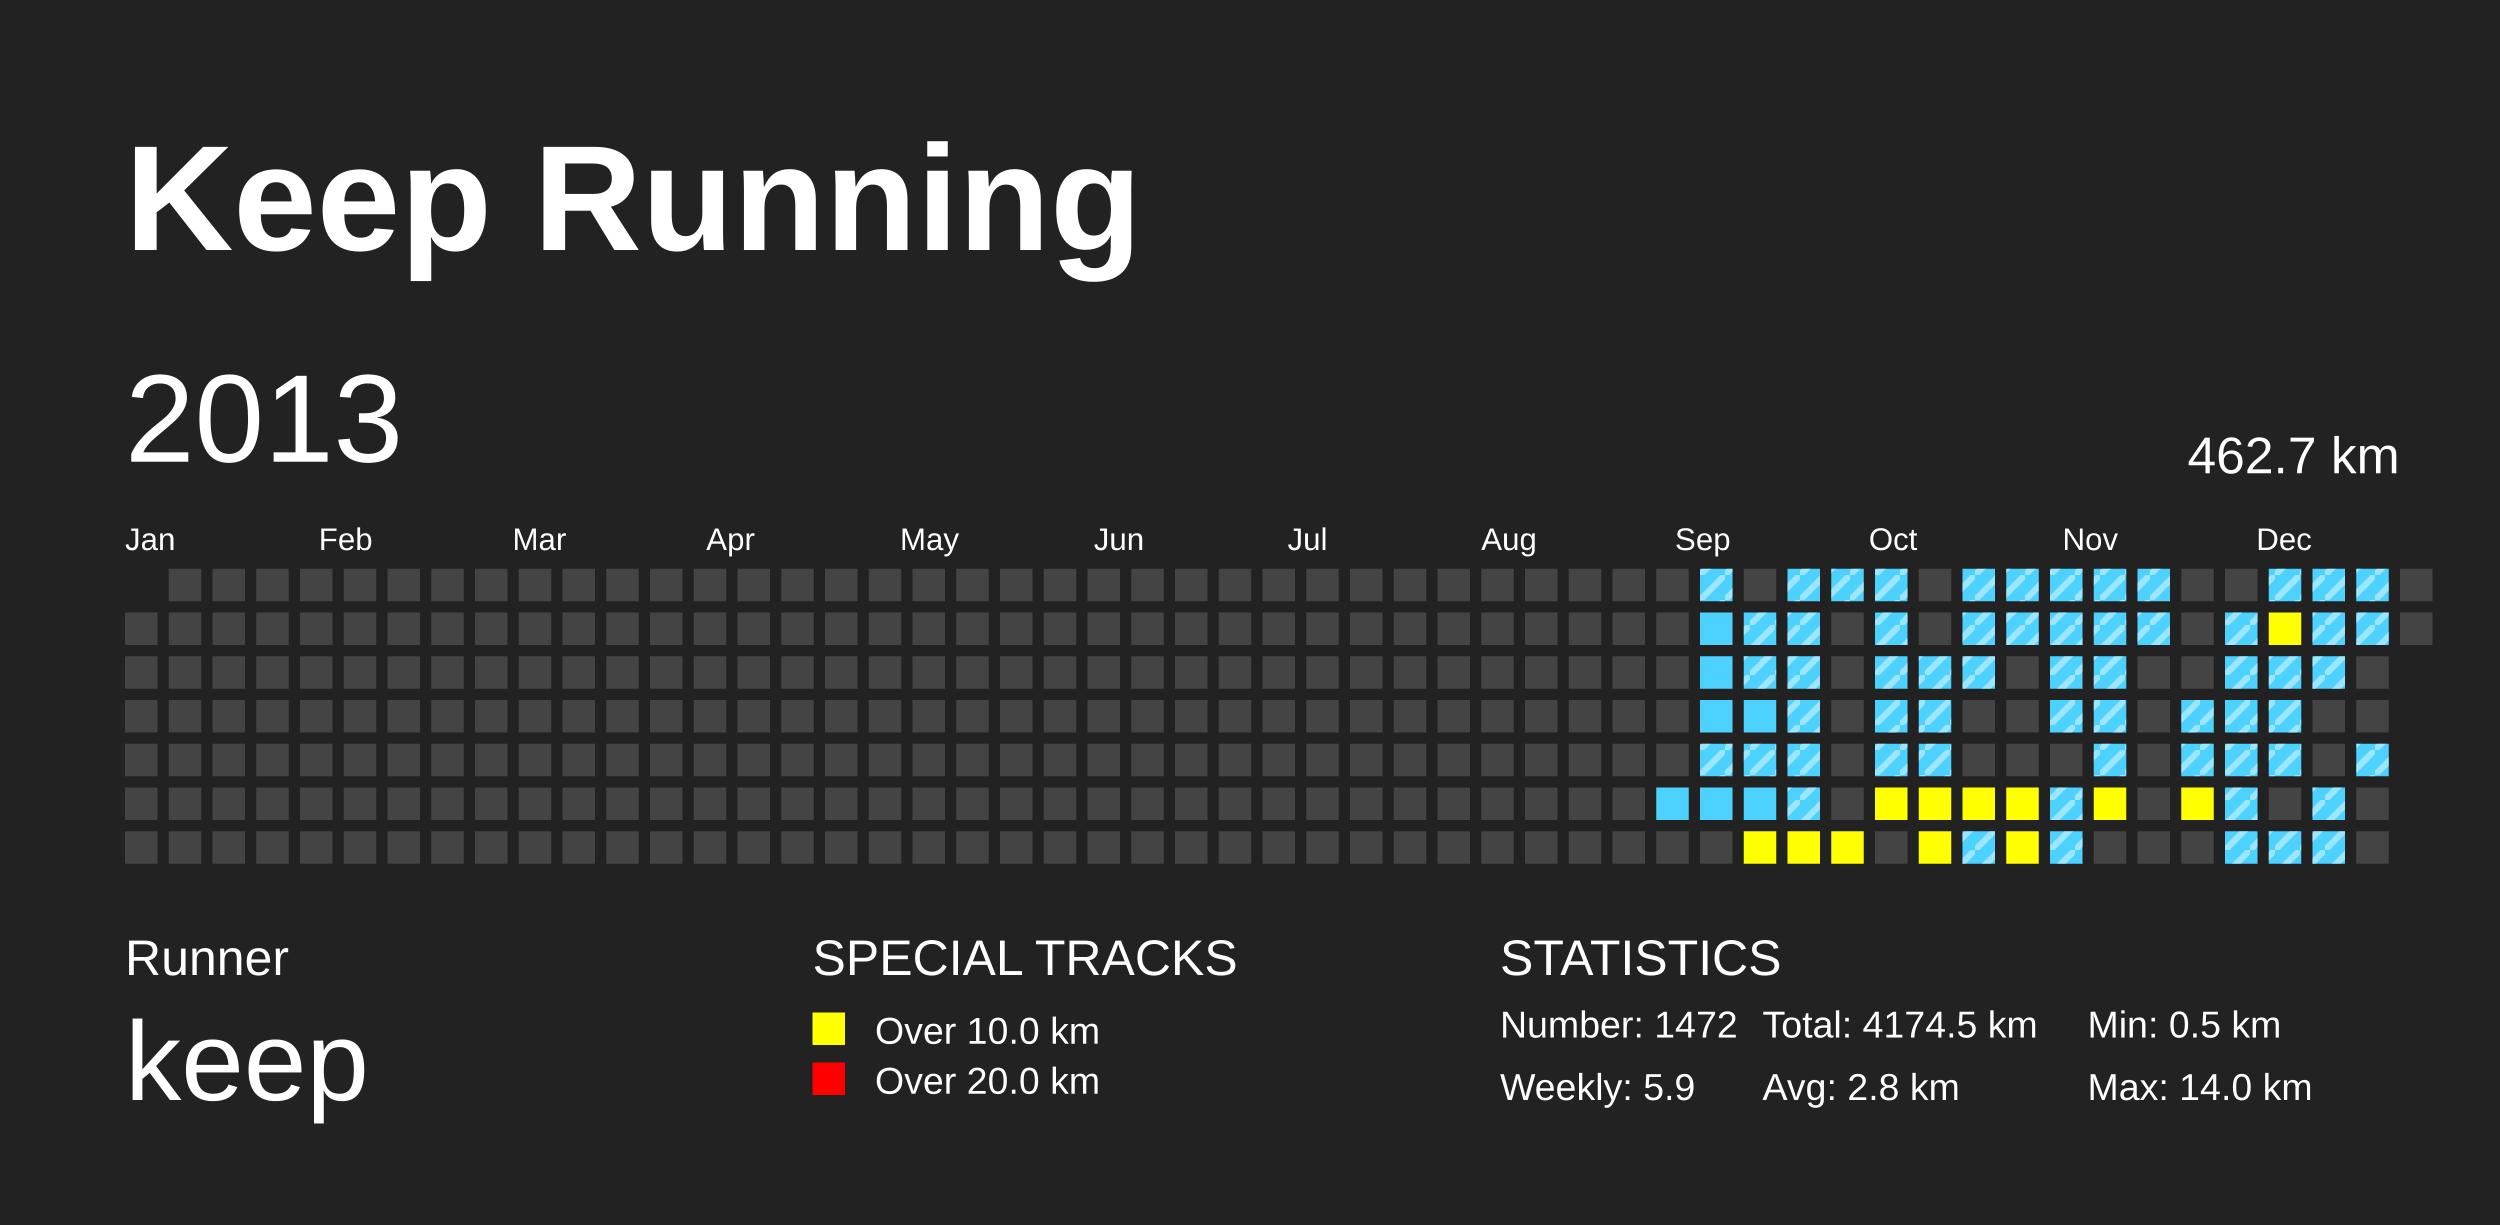
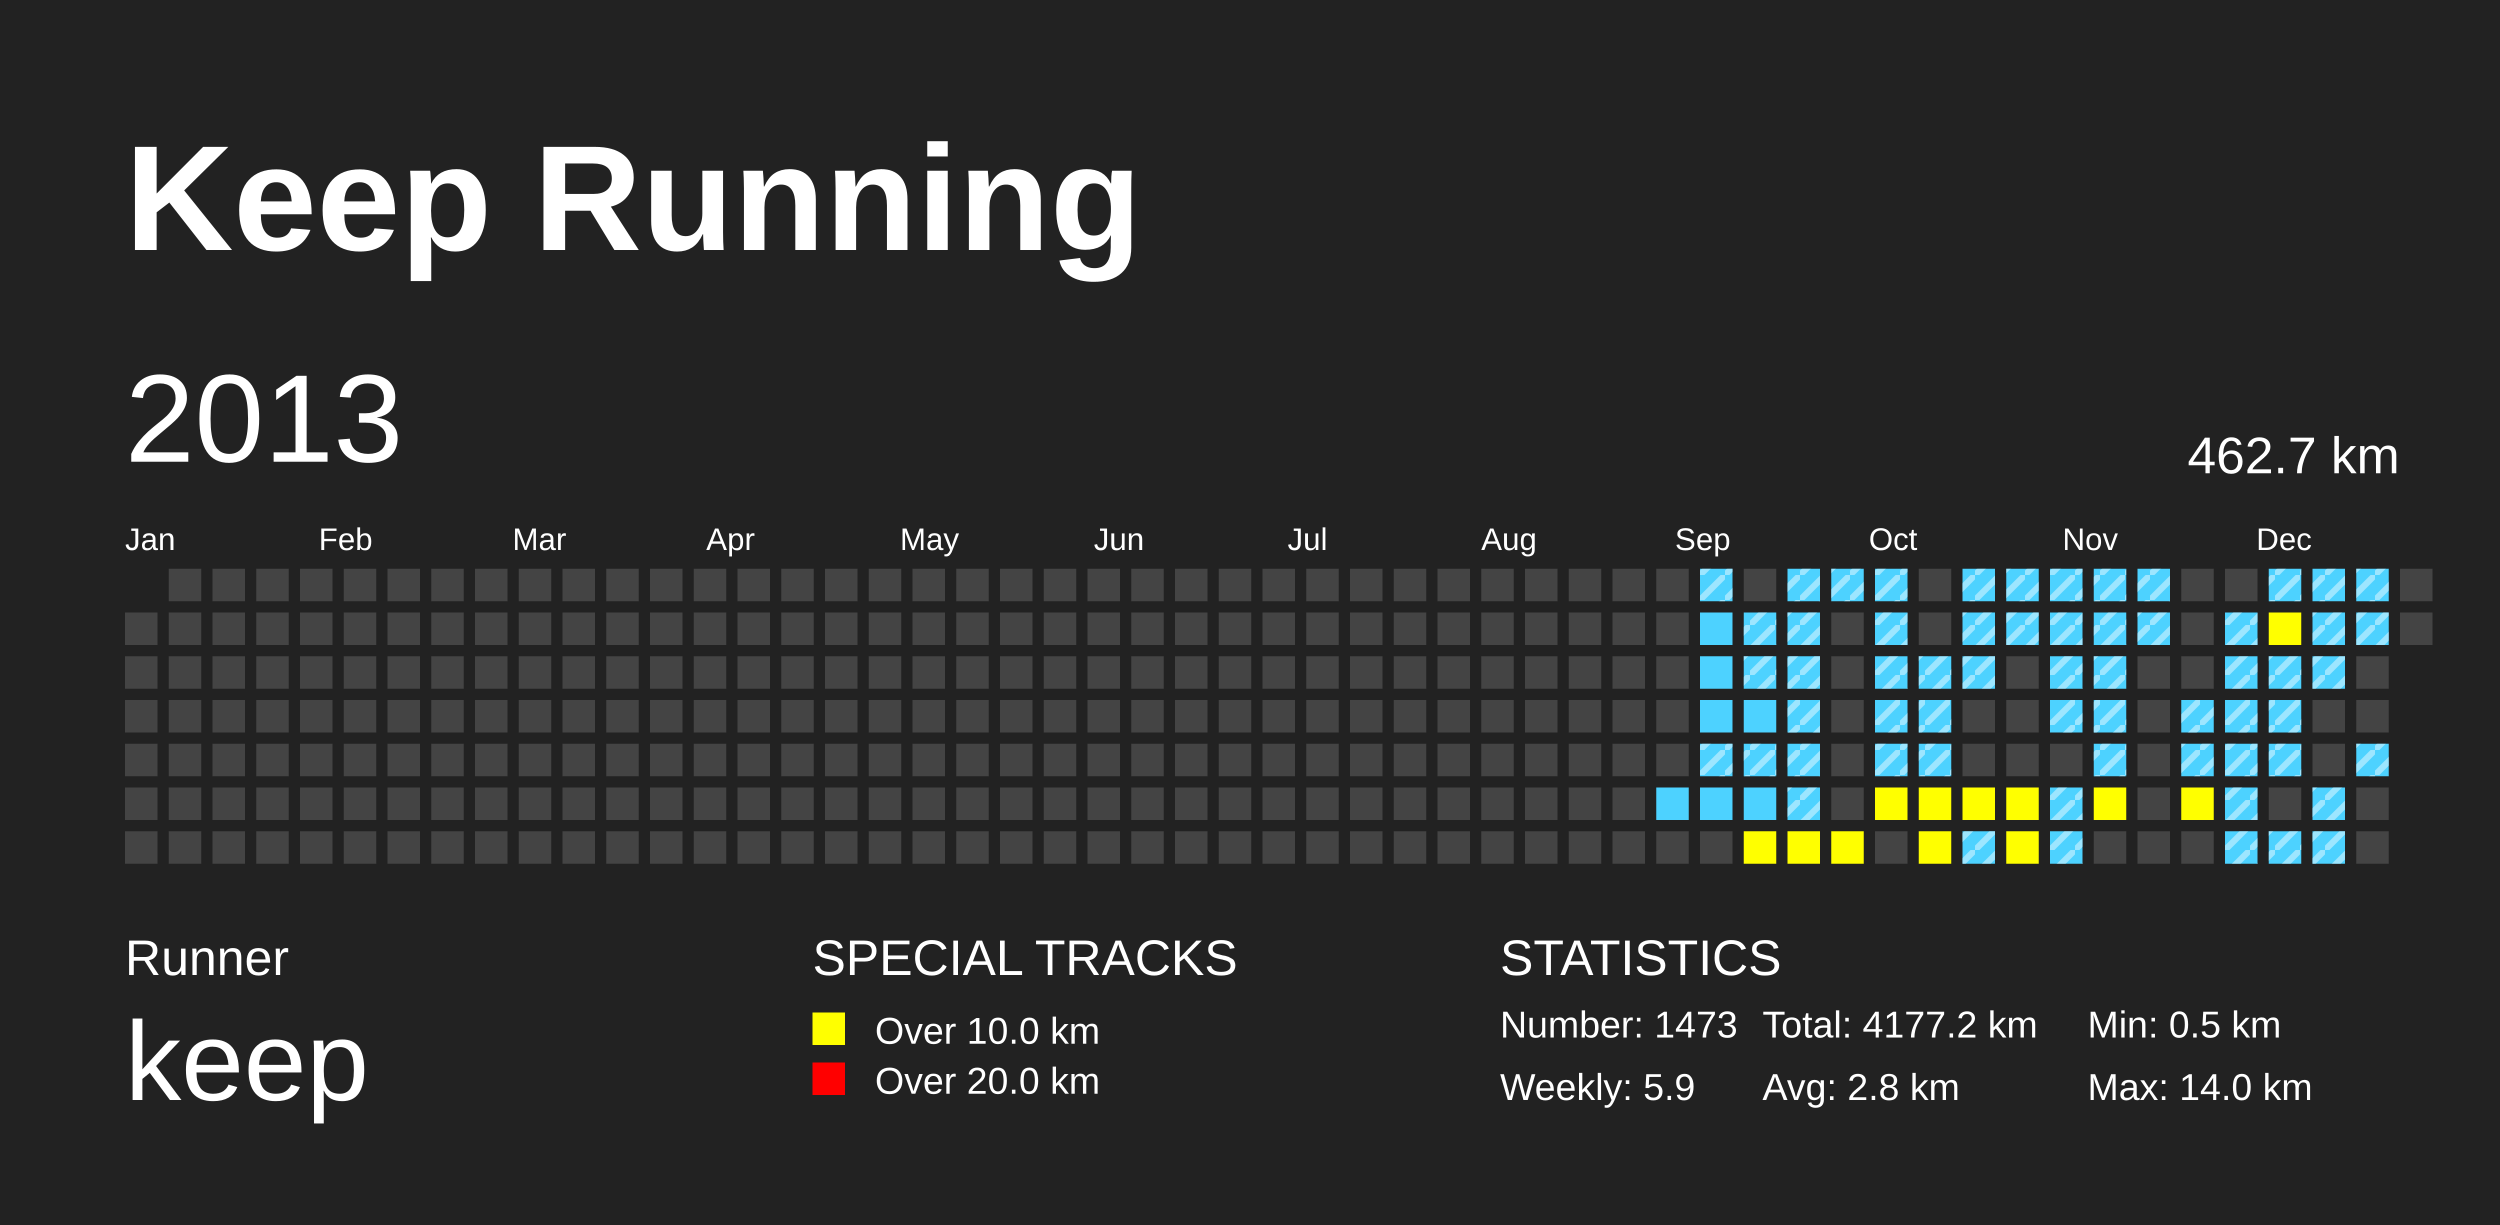
<svg xmlns="http://www.w3.org/2000/svg" baseProfile="full" height="98mm" version="1.1" viewBox="0,0,200,98" width="200mm">
  <defs>
    <pattern height="2" id="indoor-stripe" patternUnits="userSpaceOnUse" width="2">
      <line stroke="white" stroke-opacity="0.45" stroke-width="0.5" x1="0" x2="2" y1="2" y2="0" />
    </pattern>
  </defs>
  <rect fill="#222222" height="98" width="200" x="0" y="0" />
  <text fill="#FFFFFF" style="font-size:12px; font-family:Arial; font-weight:bold;" x="10" y="20">Keep Running</text>
  <text fill="#FFFFFF" style="font-size:4px; font-family:Arial" x="10" y="78">Runner</text>
  <text fill="#FFFFFF" style="font-size:9px; font-family:Arial" x="10" y="88">keep</text>
  <text fill="#FFFFFF" style="font-size:4px; font-family:Arial" x="65" y="78">SPECIAL TRACKS</text>
  <rect fill="yellow" height="2.6" width="2.6" x="65" y="81" />
  <text fill="#FFFFFF" style="font-size:3px; font-family:Arial" x="70" y="83.5">Over 10.0 km</text>
  <rect fill="red" height="2.6" width="2.6" x="65" y="85" />
  <text fill="#FFFFFF" style="font-size:3px; font-family:Arial" x="70" y="87.5">Over 20.0 km</text>
  <text fill="#FFFFFF" style="font-size:4px; font-family:Arial" x="120" y="78">STATISTICS</text>
-   <text fill="#FFFFFF" style="font-size:3px; font-family:Arial" x="120" y="83">Number: 1472</text>
+   <text fill="#FFFFFF" style="font-size:3px; font-family:Arial" x="120" y="83">Number: 1473</text>
  <text fill="#FFFFFF" style="font-size:3px; font-family:Arial" x="120" y="88">Weekly: 5.9</text>
-   <text fill="#FFFFFF" style="font-size:3px; font-family:Arial" x="141" y="83">Total: 4174.5 km</text>
+   <text fill="#FFFFFF" style="font-size:3px; font-family:Arial" x="141" y="83">Total: 4177.2 km</text>
  <text fill="#FFFFFF" style="font-size:3px; font-family:Arial" x="141" y="88">Avg: 2.8 km</text>
  <text fill="#FFFFFF" style="font-size:3px; font-family:Arial" x="167" y="83">Min: 0.5 km</text>
  <text fill="#FFFFFF" style="font-size:3px; font-family:Arial" x="167" y="88">Max: 14.0 km</text>
  <text dominant-baseline="hanging" fill="#FFFFFF" style="font-size:10.0px; font-family:Arial;" x="10" y="30">2013</text>
  <text dominant-baseline="hanging" fill="#FFFFFF" style="font-size:4.125px; font-family:Arial;" x="175" y="35">462.7 km</text>
  <text fill="#FFFFFF" style="font-size:2.5px; font-family:Arial" x="10.0" y="44">Jan</text>
  <text fill="#FFFFFF" style="font-size:2.5px; font-family:Arial" x="25.5" y="44">Feb</text>
  <text fill="#FFFFFF" style="font-size:2.5px; font-family:Arial" x="41.0" y="44">Mar</text>
  <text fill="#FFFFFF" style="font-size:2.5px; font-family:Arial" x="56.5" y="44">Apr</text>
  <text fill="#FFFFFF" style="font-size:2.5px; font-family:Arial" x="72.0" y="44">May</text>
  <text fill="#FFFFFF" style="font-size:2.5px; font-family:Arial" x="87.5" y="44">Jun</text>
  <text fill="#FFFFFF" style="font-size:2.5px; font-family:Arial" x="103.0" y="44">Jul</text>
  <text fill="#FFFFFF" style="font-size:2.5px; font-family:Arial" x="118.5" y="44">Aug</text>
  <text fill="#FFFFFF" style="font-size:2.5px; font-family:Arial" x="134.0" y="44">Sep</text>
  <text fill="#FFFFFF" style="font-size:2.5px; font-family:Arial" x="149.5" y="44">Oct</text>
  <text fill="#FFFFFF" style="font-size:2.5px; font-family:Arial" x="165.0" y="44">Nov</text>
  <text fill="#FFFFFF" style="font-size:2.5px; font-family:Arial" x="180.5" y="44">Dec</text>
  <rect fill="#444444" height="2.6" width="2.6" x="10.0" y="49.0" />
  <rect fill="#444444" height="2.6" width="2.6" x="10.0" y="52.5" />
  <rect fill="#444444" height="2.6" width="2.6" x="10.0" y="56.0" />
  <rect fill="#444444" height="2.6" width="2.6" x="10.0" y="59.5" />
  <rect fill="#444444" height="2.6" width="2.6" x="10.0" y="63.0" />
  <rect fill="#444444" height="2.6" width="2.6" x="10.0" y="66.5" />
  <rect fill="#444444" height="2.6" width="2.6" x="13.5" y="45.5" />
  <rect fill="#444444" height="2.6" width="2.6" x="13.5" y="49.0" />
  <rect fill="#444444" height="2.6" width="2.6" x="13.5" y="52.5" />
  <rect fill="#444444" height="2.6" width="2.6" x="13.5" y="56.0" />
  <rect fill="#444444" height="2.6" width="2.6" x="13.5" y="59.5" />
  <rect fill="#444444" height="2.6" width="2.6" x="13.5" y="63.0" />
  <rect fill="#444444" height="2.6" width="2.6" x="13.5" y="66.5" />
  <rect fill="#444444" height="2.6" width="2.6" x="17.0" y="45.5" />
  <rect fill="#444444" height="2.6" width="2.6" x="17.0" y="49.0" />
  <rect fill="#444444" height="2.6" width="2.6" x="17.0" y="52.5" />
  <rect fill="#444444" height="2.6" width="2.6" x="17.0" y="56.0" />
  <rect fill="#444444" height="2.6" width="2.6" x="17.0" y="59.5" />
  <rect fill="#444444" height="2.6" width="2.6" x="17.0" y="63.0" />
  <rect fill="#444444" height="2.6" width="2.6" x="17.0" y="66.5" />
  <rect fill="#444444" height="2.6" width="2.6" x="20.5" y="45.5" />
  <rect fill="#444444" height="2.6" width="2.6" x="20.5" y="49.0" />
  <rect fill="#444444" height="2.6" width="2.6" x="20.5" y="52.5" />
  <rect fill="#444444" height="2.6" width="2.6" x="20.5" y="56.0" />
  <rect fill="#444444" height="2.6" width="2.6" x="20.5" y="59.5" />
  <rect fill="#444444" height="2.6" width="2.6" x="20.5" y="63.0" />
  <rect fill="#444444" height="2.6" width="2.6" x="20.5" y="66.5" />
  <rect fill="#444444" height="2.6" width="2.6" x="24.0" y="45.5" />
  <rect fill="#444444" height="2.6" width="2.6" x="24.0" y="49.0" />
  <rect fill="#444444" height="2.6" width="2.6" x="24.0" y="52.5" />
  <rect fill="#444444" height="2.6" width="2.6" x="24.0" y="56.0" />
  <rect fill="#444444" height="2.6" width="2.6" x="24.0" y="59.5" />
  <rect fill="#444444" height="2.6" width="2.6" x="24.0" y="63.0" />
  <rect fill="#444444" height="2.6" width="2.6" x="24.0" y="66.5" />
  <rect fill="#444444" height="2.6" width="2.6" x="27.5" y="45.5" />
  <rect fill="#444444" height="2.6" width="2.6" x="27.5" y="49.0" />
  <rect fill="#444444" height="2.6" width="2.6" x="27.5" y="52.5" />
  <rect fill="#444444" height="2.6" width="2.6" x="27.5" y="56.0" />
  <rect fill="#444444" height="2.6" width="2.6" x="27.5" y="59.5" />
  <rect fill="#444444" height="2.6" width="2.6" x="27.5" y="63.0" />
  <rect fill="#444444" height="2.6" width="2.6" x="27.5" y="66.5" />
  <rect fill="#444444" height="2.6" width="2.6" x="31.0" y="45.5" />
  <rect fill="#444444" height="2.6" width="2.6" x="31.0" y="49.0" />
  <rect fill="#444444" height="2.6" width="2.6" x="31.0" y="52.5" />
  <rect fill="#444444" height="2.6" width="2.6" x="31.0" y="56.0" />
  <rect fill="#444444" height="2.6" width="2.6" x="31.0" y="59.5" />
  <rect fill="#444444" height="2.6" width="2.6" x="31.0" y="63.0" />
  <rect fill="#444444" height="2.6" width="2.6" x="31.0" y="66.5" />
  <rect fill="#444444" height="2.6" width="2.6" x="34.5" y="45.5" />
  <rect fill="#444444" height="2.6" width="2.6" x="34.5" y="49.0" />
  <rect fill="#444444" height="2.6" width="2.6" x="34.5" y="52.5" />
  <rect fill="#444444" height="2.6" width="2.6" x="34.5" y="56.0" />
  <rect fill="#444444" height="2.6" width="2.6" x="34.5" y="59.5" />
  <rect fill="#444444" height="2.6" width="2.6" x="34.5" y="63.0" />
  <rect fill="#444444" height="2.6" width="2.6" x="34.5" y="66.5" />
  <rect fill="#444444" height="2.6" width="2.6" x="38.0" y="45.5" />
  <rect fill="#444444" height="2.6" width="2.6" x="38.0" y="49.0" />
  <rect fill="#444444" height="2.6" width="2.6" x="38.0" y="52.5" />
  <rect fill="#444444" height="2.6" width="2.6" x="38.0" y="56.0" />
  <rect fill="#444444" height="2.6" width="2.6" x="38.0" y="59.5" />
  <rect fill="#444444" height="2.6" width="2.6" x="38.0" y="63.0" />
  <rect fill="#444444" height="2.6" width="2.6" x="38.0" y="66.5" />
  <rect fill="#444444" height="2.6" width="2.6" x="41.5" y="45.5" />
  <rect fill="#444444" height="2.6" width="2.6" x="41.5" y="49.0" />
  <rect fill="#444444" height="2.6" width="2.6" x="41.5" y="52.5" />
  <rect fill="#444444" height="2.6" width="2.6" x="41.5" y="56.0" />
  <rect fill="#444444" height="2.6" width="2.6" x="41.5" y="59.5" />
  <rect fill="#444444" height="2.6" width="2.6" x="41.5" y="63.0" />
  <rect fill="#444444" height="2.6" width="2.6" x="41.5" y="66.5" />
  <rect fill="#444444" height="2.6" width="2.6" x="45.0" y="45.5" />
  <rect fill="#444444" height="2.6" width="2.6" x="45.0" y="49.0" />
  <rect fill="#444444" height="2.6" width="2.6" x="45.0" y="52.5" />
  <rect fill="#444444" height="2.6" width="2.6" x="45.0" y="56.0" />
  <rect fill="#444444" height="2.6" width="2.6" x="45.0" y="59.5" />
  <rect fill="#444444" height="2.6" width="2.6" x="45.0" y="63.0" />
  <rect fill="#444444" height="2.6" width="2.6" x="45.0" y="66.5" />
  <rect fill="#444444" height="2.6" width="2.6" x="48.5" y="45.5" />
  <rect fill="#444444" height="2.6" width="2.6" x="48.5" y="49.0" />
  <rect fill="#444444" height="2.6" width="2.6" x="48.5" y="52.5" />
  <rect fill="#444444" height="2.6" width="2.6" x="48.5" y="56.0" />
  <rect fill="#444444" height="2.6" width="2.6" x="48.5" y="59.5" />
  <rect fill="#444444" height="2.6" width="2.6" x="48.5" y="63.0" />
  <rect fill="#444444" height="2.6" width="2.6" x="48.5" y="66.5" />
  <rect fill="#444444" height="2.6" width="2.6" x="52.0" y="45.5" />
  <rect fill="#444444" height="2.6" width="2.6" x="52.0" y="49.0" />
  <rect fill="#444444" height="2.6" width="2.6" x="52.0" y="52.5" />
  <rect fill="#444444" height="2.6" width="2.6" x="52.0" y="56.0" />
  <rect fill="#444444" height="2.6" width="2.6" x="52.0" y="59.5" />
  <rect fill="#444444" height="2.6" width="2.6" x="52.0" y="63.0" />
  <rect fill="#444444" height="2.6" width="2.6" x="52.0" y="66.5" />
  <rect fill="#444444" height="2.6" width="2.6" x="55.5" y="45.5" />
  <rect fill="#444444" height="2.6" width="2.6" x="55.5" y="49.0" />
  <rect fill="#444444" height="2.6" width="2.6" x="55.5" y="52.5" />
  <rect fill="#444444" height="2.6" width="2.6" x="55.5" y="56.0" />
  <rect fill="#444444" height="2.6" width="2.6" x="55.5" y="59.5" />
  <rect fill="#444444" height="2.6" width="2.6" x="55.5" y="63.0" />
  <rect fill="#444444" height="2.6" width="2.6" x="55.5" y="66.5" />
  <rect fill="#444444" height="2.6" width="2.6" x="59.0" y="45.5" />
  <rect fill="#444444" height="2.6" width="2.6" x="59.0" y="49.0" />
  <rect fill="#444444" height="2.6" width="2.6" x="59.0" y="52.5" />
  <rect fill="#444444" height="2.6" width="2.6" x="59.0" y="56.0" />
  <rect fill="#444444" height="2.6" width="2.6" x="59.0" y="59.5" />
  <rect fill="#444444" height="2.6" width="2.6" x="59.0" y="63.0" />
  <rect fill="#444444" height="2.6" width="2.6" x="59.0" y="66.5" />
  <rect fill="#444444" height="2.6" width="2.6" x="62.5" y="45.5" />
  <rect fill="#444444" height="2.6" width="2.6" x="62.5" y="49.0" />
  <rect fill="#444444" height="2.6" width="2.6" x="62.5" y="52.5" />
  <rect fill="#444444" height="2.6" width="2.6" x="62.5" y="56.0" />
  <rect fill="#444444" height="2.6" width="2.6" x="62.5" y="59.5" />
  <rect fill="#444444" height="2.6" width="2.6" x="62.5" y="63.0" />
  <rect fill="#444444" height="2.6" width="2.6" x="62.5" y="66.5" />
  <rect fill="#444444" height="2.6" width="2.6" x="66.0" y="45.5" />
  <rect fill="#444444" height="2.6" width="2.6" x="66.0" y="49.0" />
  <rect fill="#444444" height="2.6" width="2.6" x="66.0" y="52.5" />
  <rect fill="#444444" height="2.6" width="2.6" x="66.0" y="56.0" />
  <rect fill="#444444" height="2.6" width="2.6" x="66.0" y="59.5" />
  <rect fill="#444444" height="2.6" width="2.6" x="66.0" y="63.0" />
  <rect fill="#444444" height="2.6" width="2.6" x="66.0" y="66.5" />
  <rect fill="#444444" height="2.6" width="2.6" x="69.5" y="45.5" />
  <rect fill="#444444" height="2.6" width="2.6" x="69.5" y="49.0" />
  <rect fill="#444444" height="2.6" width="2.6" x="69.5" y="52.5" />
  <rect fill="#444444" height="2.6" width="2.6" x="69.5" y="56.0" />
  <rect fill="#444444" height="2.6" width="2.6" x="69.5" y="59.5" />
  <rect fill="#444444" height="2.6" width="2.6" x="69.5" y="63.0" />
  <rect fill="#444444" height="2.6" width="2.6" x="69.5" y="66.5" />
  <rect fill="#444444" height="2.6" width="2.6" x="73.0" y="45.5" />
  <rect fill="#444444" height="2.6" width="2.6" x="73.0" y="49.0" />
  <rect fill="#444444" height="2.6" width="2.6" x="73.0" y="52.5" />
  <rect fill="#444444" height="2.6" width="2.6" x="73.0" y="56.0" />
  <rect fill="#444444" height="2.6" width="2.6" x="73.0" y="59.5" />
  <rect fill="#444444" height="2.6" width="2.6" x="73.0" y="63.0" />
  <rect fill="#444444" height="2.6" width="2.6" x="73.0" y="66.5" />
  <rect fill="#444444" height="2.6" width="2.6" x="76.5" y="45.5" />
  <rect fill="#444444" height="2.6" width="2.6" x="76.5" y="49.0" />
  <rect fill="#444444" height="2.6" width="2.6" x="76.5" y="52.5" />
  <rect fill="#444444" height="2.6" width="2.6" x="76.5" y="56.0" />
  <rect fill="#444444" height="2.6" width="2.6" x="76.5" y="59.5" />
  <rect fill="#444444" height="2.6" width="2.6" x="76.5" y="63.0" />
  <rect fill="#444444" height="2.6" width="2.6" x="76.5" y="66.5" />
  <rect fill="#444444" height="2.6" width="2.6" x="80.0" y="45.5" />
  <rect fill="#444444" height="2.6" width="2.6" x="80.0" y="49.0" />
  <rect fill="#444444" height="2.6" width="2.6" x="80.0" y="52.5" />
  <rect fill="#444444" height="2.6" width="2.6" x="80.0" y="56.0" />
  <rect fill="#444444" height="2.6" width="2.6" x="80.0" y="59.5" />
  <rect fill="#444444" height="2.6" width="2.6" x="80.0" y="63.0" />
  <rect fill="#444444" height="2.6" width="2.6" x="80.0" y="66.5" />
  <rect fill="#444444" height="2.6" width="2.6" x="83.5" y="45.5" />
  <rect fill="#444444" height="2.6" width="2.6" x="83.5" y="49.0" />
  <rect fill="#444444" height="2.6" width="2.6" x="83.5" y="52.5" />
  <rect fill="#444444" height="2.6" width="2.6" x="83.5" y="56.0" />
  <rect fill="#444444" height="2.6" width="2.6" x="83.5" y="59.5" />
  <rect fill="#444444" height="2.6" width="2.6" x="83.5" y="63.0" />
  <rect fill="#444444" height="2.6" width="2.6" x="83.5" y="66.5" />
  <rect fill="#444444" height="2.6" width="2.6" x="87.0" y="45.5" />
  <rect fill="#444444" height="2.6" width="2.6" x="87.0" y="49.0" />
  <rect fill="#444444" height="2.6" width="2.6" x="87.0" y="52.5" />
  <rect fill="#444444" height="2.6" width="2.6" x="87.0" y="56.0" />
  <rect fill="#444444" height="2.6" width="2.6" x="87.0" y="59.5" />
  <rect fill="#444444" height="2.6" width="2.6" x="87.0" y="63.0" />
  <rect fill="#444444" height="2.6" width="2.6" x="87.0" y="66.5" />
  <rect fill="#444444" height="2.6" width="2.6" x="90.5" y="45.5" />
  <rect fill="#444444" height="2.6" width="2.6" x="90.5" y="49.0" />
  <rect fill="#444444" height="2.6" width="2.6" x="90.5" y="52.5" />
  <rect fill="#444444" height="2.6" width="2.6" x="90.5" y="56.0" />
  <rect fill="#444444" height="2.6" width="2.6" x="90.5" y="59.5" />
  <rect fill="#444444" height="2.6" width="2.6" x="90.5" y="63.0" />
  <rect fill="#444444" height="2.6" width="2.6" x="90.5" y="66.5" />
  <rect fill="#444444" height="2.6" width="2.6" x="94.0" y="45.5" />
  <rect fill="#444444" height="2.6" width="2.6" x="94.0" y="49.0" />
  <rect fill="#444444" height="2.6" width="2.6" x="94.0" y="52.5" />
  <rect fill="#444444" height="2.6" width="2.6" x="94.0" y="56.0" />
  <rect fill="#444444" height="2.6" width="2.6" x="94.0" y="59.5" />
  <rect fill="#444444" height="2.6" width="2.6" x="94.0" y="63.0" />
  <rect fill="#444444" height="2.6" width="2.6" x="94.0" y="66.5" />
  <rect fill="#444444" height="2.6" width="2.6" x="97.5" y="45.5" />
  <rect fill="#444444" height="2.6" width="2.6" x="97.5" y="49.0" />
  <rect fill="#444444" height="2.6" width="2.6" x="97.5" y="52.5" />
  <rect fill="#444444" height="2.6" width="2.6" x="97.5" y="56.0" />
  <rect fill="#444444" height="2.6" width="2.6" x="97.5" y="59.5" />
  <rect fill="#444444" height="2.6" width="2.6" x="97.5" y="63.0" />
  <rect fill="#444444" height="2.6" width="2.6" x="97.5" y="66.5" />
  <rect fill="#444444" height="2.6" width="2.6" x="101.0" y="45.5" />
  <rect fill="#444444" height="2.6" width="2.6" x="101.0" y="49.0" />
  <rect fill="#444444" height="2.6" width="2.6" x="101.0" y="52.5" />
  <rect fill="#444444" height="2.6" width="2.6" x="101.0" y="56.0" />
  <rect fill="#444444" height="2.6" width="2.6" x="101.0" y="59.5" />
  <rect fill="#444444" height="2.6" width="2.6" x="101.0" y="63.0" />
  <rect fill="#444444" height="2.6" width="2.6" x="101.0" y="66.5" />
  <rect fill="#444444" height="2.6" width="2.6" x="104.5" y="45.5" />
  <rect fill="#444444" height="2.6" width="2.6" x="104.5" y="49.0" />
  <rect fill="#444444" height="2.6" width="2.6" x="104.5" y="52.5" />
  <rect fill="#444444" height="2.6" width="2.6" x="104.5" y="56.0" />
  <rect fill="#444444" height="2.6" width="2.6" x="104.5" y="59.5" />
  <rect fill="#444444" height="2.6" width="2.6" x="104.5" y="63.0" />
  <rect fill="#444444" height="2.6" width="2.6" x="104.5" y="66.5" />
  <rect fill="#444444" height="2.6" width="2.6" x="108.0" y="45.5" />
  <rect fill="#444444" height="2.6" width="2.6" x="108.0" y="49.0" />
  <rect fill="#444444" height="2.6" width="2.6" x="108.0" y="52.5" />
  <rect fill="#444444" height="2.6" width="2.6" x="108.0" y="56.0" />
  <rect fill="#444444" height="2.6" width="2.6" x="108.0" y="59.5" />
  <rect fill="#444444" height="2.6" width="2.6" x="108.0" y="63.0" />
  <rect fill="#444444" height="2.6" width="2.6" x="108.0" y="66.5" />
  <rect fill="#444444" height="2.6" width="2.6" x="111.5" y="45.5" />
  <rect fill="#444444" height="2.6" width="2.6" x="111.5" y="49.0" />
  <rect fill="#444444" height="2.6" width="2.6" x="111.5" y="52.5" />
  <rect fill="#444444" height="2.6" width="2.6" x="111.5" y="56.0" />
  <rect fill="#444444" height="2.6" width="2.6" x="111.5" y="59.5" />
  <rect fill="#444444" height="2.6" width="2.6" x="111.5" y="63.0" />
  <rect fill="#444444" height="2.6" width="2.6" x="111.5" y="66.5" />
  <rect fill="#444444" height="2.6" width="2.6" x="115.0" y="45.5" />
  <rect fill="#444444" height="2.6" width="2.6" x="115.0" y="49.0" />
  <rect fill="#444444" height="2.6" width="2.6" x="115.0" y="52.5" />
  <rect fill="#444444" height="2.6" width="2.6" x="115.0" y="56.0" />
  <rect fill="#444444" height="2.6" width="2.6" x="115.0" y="59.5" />
  <rect fill="#444444" height="2.6" width="2.6" x="115.0" y="63.0" />
  <rect fill="#444444" height="2.6" width="2.6" x="115.0" y="66.5" />
  <rect fill="#444444" height="2.6" width="2.6" x="118.5" y="45.5" />
  <rect fill="#444444" height="2.6" width="2.6" x="118.5" y="49.0" />
  <rect fill="#444444" height="2.6" width="2.6" x="118.5" y="52.5" />
  <rect fill="#444444" height="2.6" width="2.6" x="118.5" y="56.0" />
  <rect fill="#444444" height="2.6" width="2.6" x="118.5" y="59.5" />
  <rect fill="#444444" height="2.6" width="2.6" x="118.5" y="63.0" />
  <rect fill="#444444" height="2.6" width="2.6" x="118.5" y="66.5" />
  <rect fill="#444444" height="2.6" width="2.6" x="122.0" y="45.5" />
  <rect fill="#444444" height="2.6" width="2.6" x="122.0" y="49.0" />
  <rect fill="#444444" height="2.6" width="2.6" x="122.0" y="52.5" />
  <rect fill="#444444" height="2.6" width="2.6" x="122.0" y="56.0" />
  <rect fill="#444444" height="2.6" width="2.6" x="122.0" y="59.5" />
  <rect fill="#444444" height="2.6" width="2.6" x="122.0" y="63.0" />
  <rect fill="#444444" height="2.6" width="2.6" x="122.0" y="66.5" />
  <rect fill="#444444" height="2.6" width="2.6" x="125.5" y="45.5" />
  <rect fill="#444444" height="2.6" width="2.6" x="125.5" y="49.0" />
  <rect fill="#444444" height="2.6" width="2.6" x="125.5" y="52.5" />
  <rect fill="#444444" height="2.6" width="2.6" x="125.5" y="56.0" />
  <rect fill="#444444" height="2.6" width="2.6" x="125.5" y="59.5" />
  <rect fill="#444444" height="2.6" width="2.6" x="125.5" y="63.0" />
  <rect fill="#444444" height="2.6" width="2.6" x="125.5" y="66.5" />
  <rect fill="#444444" height="2.6" width="2.6" x="129.0" y="45.5" />
  <rect fill="#444444" height="2.6" width="2.6" x="129.0" y="49.0" />
  <rect fill="#444444" height="2.6" width="2.6" x="129.0" y="52.5" />
  <rect fill="#444444" height="2.6" width="2.6" x="129.0" y="56.0" />
  <rect fill="#444444" height="2.6" width="2.6" x="129.0" y="59.5" />
  <rect fill="#444444" height="2.6" width="2.6" x="129.0" y="63.0" />
  <rect fill="#444444" height="2.6" width="2.6" x="129.0" y="66.5" />
  <rect fill="#444444" height="2.6" width="2.6" x="132.5" y="45.5" />
  <rect fill="#444444" height="2.6" width="2.6" x="132.5" y="49.0" />
  <rect fill="#444444" height="2.6" width="2.6" x="132.5" y="52.5" />
  <rect fill="#444444" height="2.6" width="2.6" x="132.5" y="56.0" />
  <rect fill="#444444" height="2.6" width="2.6" x="132.5" y="59.5" />
  <rect fill="#4DD2FF" height="2.6" width="2.6" x="132.5" y="63.0" />
  <rect fill="#444444" height="2.6" width="2.6" x="132.5" y="66.5" />
  <rect fill="#4DD2FF" height="2.6" width="2.6" x="136.0" y="45.5" />
  <rect fill="url(#indoor-stripe)" height="2.6" style="pointer-events: none;" width="2.6" x="136.0" y="45.5" />
  <rect fill="#4DD2FF" height="2.6" width="2.6" x="136.0" y="49.0" />
  <rect fill="#4DD2FF" height="2.6" width="2.6" x="136.0" y="52.5" />
  <rect fill="#4DD2FF" height="2.6" width="2.6" x="136.0" y="56.0" />
  <rect fill="#4DD2FF" height="2.6" width="2.6" x="136.0" y="59.5" />
  <rect fill="url(#indoor-stripe)" height="2.6" style="pointer-events: none;" width="2.6" x="136.0" y="59.5" />
  <rect fill="#4DD2FF" height="2.6" width="2.6" x="136.0" y="63.0" />
  <rect fill="#444444" height="2.6" width="2.6" x="136.0" y="66.5" />
  <rect fill="#444444" height="2.6" width="2.6" x="139.5" y="45.5" />
  <rect fill="#4DD2FF" height="2.6" width="2.6" x="139.5" y="49.0" />
  <rect fill="url(#indoor-stripe)" height="2.6" style="pointer-events: none;" width="2.6" x="139.5" y="49.0" />
  <rect fill="#4DD2FF" height="2.6" width="2.6" x="139.5" y="52.5" />
  <rect fill="url(#indoor-stripe)" height="2.6" style="pointer-events: none;" width="2.6" x="139.5" y="52.5" />
  <rect fill="#4DD2FF" height="2.6" width="2.6" x="139.5" y="56.0" />
  <rect fill="#4DD2FF" height="2.6" width="2.6" x="139.5" y="59.5" />
  <rect fill="url(#indoor-stripe)" height="2.6" style="pointer-events: none;" width="2.6" x="139.5" y="59.5" />
  <rect fill="#4DD2FF" height="2.6" width="2.6" x="139.5" y="63.0" />
  <rect fill="yellow" height="2.6" width="2.6" x="139.5" y="66.5" />
  <rect fill="#4DD2FF" height="2.6" width="2.6" x="143.0" y="45.5" />
  <rect fill="url(#indoor-stripe)" height="2.6" style="pointer-events: none;" width="2.6" x="143.0" y="45.5" />
  <rect fill="#4DD2FF" height="2.6" width="2.6" x="143.0" y="49.0" />
  <rect fill="url(#indoor-stripe)" height="2.6" style="pointer-events: none;" width="2.6" x="143.0" y="49.0" />
  <rect fill="#4DD2FF" height="2.6" width="2.6" x="143.0" y="52.5" />
  <rect fill="url(#indoor-stripe)" height="2.6" style="pointer-events: none;" width="2.6" x="143.0" y="52.5" />
  <rect fill="#4DD2FF" height="2.6" width="2.6" x="143.0" y="56.0" />
  <rect fill="url(#indoor-stripe)" height="2.6" style="pointer-events: none;" width="2.6" x="143.0" y="56.0" />
  <rect fill="#4DD2FF" height="2.6" width="2.6" x="143.0" y="59.5" />
  <rect fill="url(#indoor-stripe)" height="2.6" style="pointer-events: none;" width="2.6" x="143.0" y="59.5" />
  <rect fill="#4DD2FF" height="2.6" width="2.6" x="143.0" y="63.0" />
  <rect fill="url(#indoor-stripe)" height="2.6" style="pointer-events: none;" width="2.6" x="143.0" y="63.0" />
  <rect fill="yellow" height="2.6" width="2.6" x="143.0" y="66.5" />
  <rect fill="#4DD2FF" height="2.6" width="2.6" x="146.5" y="45.5" />
  <rect fill="url(#indoor-stripe)" height="2.6" style="pointer-events: none;" width="2.6" x="146.5" y="45.5" />
  <rect fill="#444444" height="2.6" width="2.6" x="146.5" y="49.0" />
  <rect fill="#444444" height="2.6" width="2.6" x="146.5" y="52.5" />
  <rect fill="#444444" height="2.6" width="2.6" x="146.5" y="56.0" />
  <rect fill="#444444" height="2.6" width="2.6" x="146.5" y="59.5" />
  <rect fill="#444444" height="2.6" width="2.6" x="146.5" y="63.0" />
  <rect fill="yellow" height="2.6" width="2.6" x="146.5" y="66.5" />
  <rect fill="#4DD2FF" height="2.6" width="2.6" x="150.0" y="45.5" />
  <rect fill="url(#indoor-stripe)" height="2.6" style="pointer-events: none;" width="2.6" x="150.0" y="45.5" />
  <rect fill="#4DD2FF" height="2.6" width="2.6" x="150.0" y="49.0" />
  <rect fill="url(#indoor-stripe)" height="2.6" style="pointer-events: none;" width="2.6" x="150.0" y="49.0" />
  <rect fill="#4DD2FF" height="2.6" width="2.6" x="150.0" y="52.5" />
  <rect fill="url(#indoor-stripe)" height="2.6" style="pointer-events: none;" width="2.6" x="150.0" y="52.5" />
  <rect fill="#4DD2FF" height="2.6" width="2.6" x="150.0" y="56.0" />
  <rect fill="url(#indoor-stripe)" height="2.6" style="pointer-events: none;" width="2.6" x="150.0" y="56.0" />
  <rect fill="#4DD2FF" height="2.6" width="2.6" x="150.0" y="59.5" />
  <rect fill="url(#indoor-stripe)" height="2.6" style="pointer-events: none;" width="2.6" x="150.0" y="59.5" />
  <rect fill="yellow" height="2.6" width="2.6" x="150.0" y="63.0" />
  <rect fill="#444444" height="2.6" width="2.6" x="150.0" y="66.5" />
  <rect fill="#444444" height="2.6" width="2.6" x="153.5" y="45.5" />
  <rect fill="#444444" height="2.6" width="2.6" x="153.5" y="49.0" />
  <rect fill="#4DD2FF" height="2.6" width="2.6" x="153.5" y="52.5" />
  <rect fill="url(#indoor-stripe)" height="2.6" style="pointer-events: none;" width="2.6" x="153.5" y="52.5" />
  <rect fill="#4DD2FF" height="2.6" width="2.6" x="153.5" y="56.0" />
  <rect fill="url(#indoor-stripe)" height="2.6" style="pointer-events: none;" width="2.6" x="153.5" y="56.0" />
  <rect fill="#4DD2FF" height="2.6" width="2.6" x="153.5" y="59.5" />
  <rect fill="url(#indoor-stripe)" height="2.6" style="pointer-events: none;" width="2.6" x="153.5" y="59.5" />
  <rect fill="yellow" height="2.6" width="2.6" x="153.5" y="63.0" />
  <rect fill="yellow" height="2.6" width="2.6" x="153.5" y="66.5" />
  <rect fill="#4DD2FF" height="2.6" width="2.6" x="157.0" y="45.5" />
  <rect fill="url(#indoor-stripe)" height="2.6" style="pointer-events: none;" width="2.6" x="157.0" y="45.5" />
  <rect fill="#4DD2FF" height="2.6" width="2.6" x="157.0" y="49.0" />
  <rect fill="url(#indoor-stripe)" height="2.6" style="pointer-events: none;" width="2.6" x="157.0" y="49.0" />
  <rect fill="#4DD2FF" height="2.6" width="2.6" x="157.0" y="52.5" />
  <rect fill="url(#indoor-stripe)" height="2.6" style="pointer-events: none;" width="2.6" x="157.0" y="52.5" />
  <rect fill="#444444" height="2.6" width="2.6" x="157.0" y="56.0" />
  <rect fill="#444444" height="2.6" width="2.6" x="157.0" y="59.5" />
  <rect fill="yellow" height="2.6" width="2.6" x="157.0" y="63.0" />
  <rect fill="#4DD2FF" height="2.6" width="2.6" x="157.0" y="66.5" />
  <rect fill="url(#indoor-stripe)" height="2.6" style="pointer-events: none;" width="2.6" x="157.0" y="66.5" />
  <rect fill="#4DD2FF" height="2.6" width="2.6" x="160.5" y="45.5" />
  <rect fill="url(#indoor-stripe)" height="2.6" style="pointer-events: none;" width="2.6" x="160.5" y="45.5" />
  <rect fill="#4DD2FF" height="2.6" width="2.6" x="160.5" y="49.0" />
  <rect fill="url(#indoor-stripe)" height="2.6" style="pointer-events: none;" width="2.6" x="160.5" y="49.0" />
  <rect fill="#444444" height="2.6" width="2.6" x="160.5" y="52.5" />
  <rect fill="#444444" height="2.6" width="2.6" x="160.5" y="56.0" />
  <rect fill="#444444" height="2.6" width="2.6" x="160.5" y="59.5" />
  <rect fill="yellow" height="2.6" width="2.6" x="160.5" y="63.0" />
  <rect fill="yellow" height="2.6" width="2.6" x="160.5" y="66.5" />
  <rect fill="#4DD2FF" height="2.6" width="2.6" x="164.0" y="45.5" />
  <rect fill="url(#indoor-stripe)" height="2.6" style="pointer-events: none;" width="2.6" x="164.0" y="45.5" />
  <rect fill="#4DD2FF" height="2.6" width="2.6" x="164.0" y="49.0" />
  <rect fill="url(#indoor-stripe)" height="2.6" style="pointer-events: none;" width="2.6" x="164.0" y="49.0" />
  <rect fill="#4DD2FF" height="2.6" width="2.6" x="164.0" y="52.5" />
  <rect fill="url(#indoor-stripe)" height="2.6" style="pointer-events: none;" width="2.6" x="164.0" y="52.5" />
  <rect fill="#4DD2FF" height="2.6" width="2.6" x="164.0" y="56.0" />
  <rect fill="url(#indoor-stripe)" height="2.6" style="pointer-events: none;" width="2.6" x="164.0" y="56.0" />
  <rect fill="#444444" height="2.6" width="2.6" x="164.0" y="59.5" />
  <rect fill="#4DD2FF" height="2.6" width="2.6" x="164.0" y="63.0" />
  <rect fill="url(#indoor-stripe)" height="2.6" style="pointer-events: none;" width="2.6" x="164.0" y="63.0" />
  <rect fill="#4DD2FF" height="2.6" width="2.6" x="164.0" y="66.5" />
  <rect fill="url(#indoor-stripe)" height="2.6" style="pointer-events: none;" width="2.6" x="164.0" y="66.5" />
  <rect fill="#4DD2FF" height="2.6" width="2.6" x="167.5" y="45.5" />
  <rect fill="url(#indoor-stripe)" height="2.6" style="pointer-events: none;" width="2.6" x="167.5" y="45.5" />
  <rect fill="#4DD2FF" height="2.6" width="2.6" x="167.5" y="49.0" />
  <rect fill="url(#indoor-stripe)" height="2.6" style="pointer-events: none;" width="2.6" x="167.5" y="49.0" />
  <rect fill="#4DD2FF" height="2.6" width="2.6" x="167.5" y="52.5" />
  <rect fill="url(#indoor-stripe)" height="2.6" style="pointer-events: none;" width="2.6" x="167.5" y="52.5" />
  <rect fill="#4DD2FF" height="2.6" width="2.6" x="167.5" y="56.0" />
  <rect fill="url(#indoor-stripe)" height="2.6" style="pointer-events: none;" width="2.6" x="167.5" y="56.0" />
  <rect fill="#4DD2FF" height="2.6" width="2.6" x="167.5" y="59.5" />
  <rect fill="url(#indoor-stripe)" height="2.6" style="pointer-events: none;" width="2.6" x="167.5" y="59.5" />
  <rect fill="yellow" height="2.6" width="2.6" x="167.5" y="63.0" />
  <rect fill="#444444" height="2.6" width="2.6" x="167.5" y="66.5" />
  <rect fill="#4DD2FF" height="2.6" width="2.6" x="171.0" y="45.5" />
  <rect fill="url(#indoor-stripe)" height="2.6" style="pointer-events: none;" width="2.6" x="171.0" y="45.5" />
  <rect fill="#4DD2FF" height="2.6" width="2.6" x="171.0" y="49.0" />
  <rect fill="url(#indoor-stripe)" height="2.6" style="pointer-events: none;" width="2.6" x="171.0" y="49.0" />
  <rect fill="#444444" height="2.6" width="2.6" x="171.0" y="52.5" />
  <rect fill="#444444" height="2.6" width="2.6" x="171.0" y="56.0" />
  <rect fill="#444444" height="2.6" width="2.6" x="171.0" y="59.5" />
  <rect fill="#444444" height="2.6" width="2.6" x="171.0" y="63.0" />
  <rect fill="#444444" height="2.6" width="2.6" x="171.0" y="66.5" />
  <rect fill="#444444" height="2.6" width="2.6" x="174.5" y="45.5" />
  <rect fill="#444444" height="2.6" width="2.6" x="174.5" y="49.0" />
  <rect fill="#444444" height="2.6" width="2.6" x="174.5" y="52.5" />
  <rect fill="#4DD2FF" height="2.6" width="2.6" x="174.5" y="56.0" />
  <rect fill="url(#indoor-stripe)" height="2.6" style="pointer-events: none;" width="2.6" x="174.5" y="56.0" />
  <rect fill="#4DD2FF" height="2.6" width="2.6" x="174.5" y="59.5" />
  <rect fill="url(#indoor-stripe)" height="2.6" style="pointer-events: none;" width="2.6" x="174.5" y="59.5" />
  <rect fill="yellow" height="2.6" width="2.6" x="174.5" y="63.0" />
  <rect fill="#444444" height="2.6" width="2.6" x="174.5" y="66.5" />
  <rect fill="#444444" height="2.6" width="2.6" x="178.0" y="45.5" />
  <rect fill="#4DD2FF" height="2.6" width="2.6" x="178.0" y="49.0" />
  <rect fill="url(#indoor-stripe)" height="2.6" style="pointer-events: none;" width="2.6" x="178.0" y="49.0" />
  <rect fill="#4DD2FF" height="2.6" width="2.6" x="178.0" y="52.5" />
  <rect fill="url(#indoor-stripe)" height="2.6" style="pointer-events: none;" width="2.6" x="178.0" y="52.5" />
  <rect fill="#4DD2FF" height="2.6" width="2.6" x="178.0" y="56.0" />
  <rect fill="url(#indoor-stripe)" height="2.6" style="pointer-events: none;" width="2.6" x="178.0" y="56.0" />
  <rect fill="#4DD2FF" height="2.6" width="2.6" x="178.0" y="59.5" />
  <rect fill="url(#indoor-stripe)" height="2.6" style="pointer-events: none;" width="2.6" x="178.0" y="59.5" />
  <rect fill="#4DD2FF" height="2.6" width="2.6" x="178.0" y="63.0" />
  <rect fill="url(#indoor-stripe)" height="2.6" style="pointer-events: none;" width="2.6" x="178.0" y="63.0" />
  <rect fill="#4DD2FF" height="2.6" width="2.6" x="178.0" y="66.5" />
  <rect fill="url(#indoor-stripe)" height="2.6" style="pointer-events: none;" width="2.6" x="178.0" y="66.5" />
  <rect fill="#4DD2FF" height="2.6" width="2.6" x="181.5" y="45.5" />
  <rect fill="url(#indoor-stripe)" height="2.6" style="pointer-events: none;" width="2.6" x="181.5" y="45.5" />
  <rect fill="yellow" height="2.6" width="2.6" x="181.5" y="49.0" />
  <rect fill="#4DD2FF" height="2.6" width="2.6" x="181.5" y="52.5" />
  <rect fill="url(#indoor-stripe)" height="2.6" style="pointer-events: none;" width="2.6" x="181.5" y="52.5" />
  <rect fill="#4DD2FF" height="2.6" width="2.6" x="181.5" y="56.0" />
  <rect fill="url(#indoor-stripe)" height="2.6" style="pointer-events: none;" width="2.6" x="181.5" y="56.0" />
  <rect fill="#4DD2FF" height="2.6" width="2.6" x="181.5" y="59.5" />
  <rect fill="url(#indoor-stripe)" height="2.6" style="pointer-events: none;" width="2.6" x="181.5" y="59.5" />
  <rect fill="#444444" height="2.6" width="2.6" x="181.5" y="63.0" />
  <rect fill="#4DD2FF" height="2.6" width="2.6" x="181.5" y="66.5" />
  <rect fill="url(#indoor-stripe)" height="2.6" style="pointer-events: none;" width="2.6" x="181.5" y="66.5" />
  <rect fill="#4DD2FF" height="2.6" width="2.6" x="185.0" y="45.5" />
  <rect fill="url(#indoor-stripe)" height="2.6" style="pointer-events: none;" width="2.6" x="185.0" y="45.5" />
  <rect fill="#4DD2FF" height="2.6" width="2.6" x="185.0" y="49.0" />
  <rect fill="url(#indoor-stripe)" height="2.6" style="pointer-events: none;" width="2.6" x="185.0" y="49.0" />
  <rect fill="#4DD2FF" height="2.6" width="2.6" x="185.0" y="52.5" />
  <rect fill="url(#indoor-stripe)" height="2.6" style="pointer-events: none;" width="2.6" x="185.0" y="52.5" />
  <rect fill="#444444" height="2.6" width="2.6" x="185.0" y="56.0" />
  <rect fill="#444444" height="2.6" width="2.6" x="185.0" y="59.5" />
  <rect fill="#4DD2FF" height="2.6" width="2.6" x="185.0" y="63.0" />
  <rect fill="url(#indoor-stripe)" height="2.6" style="pointer-events: none;" width="2.6" x="185.0" y="63.0" />
  <rect fill="#4DD2FF" height="2.6" width="2.6" x="185.0" y="66.5" />
  <rect fill="url(#indoor-stripe)" height="2.6" style="pointer-events: none;" width="2.6" x="185.0" y="66.5" />
  <rect fill="#4DD2FF" height="2.6" width="2.6" x="188.5" y="45.5" />
  <rect fill="url(#indoor-stripe)" height="2.6" style="pointer-events: none;" width="2.6" x="188.5" y="45.5" />
  <rect fill="#4DD2FF" height="2.6" width="2.6" x="188.5" y="49.0" />
  <rect fill="url(#indoor-stripe)" height="2.6" style="pointer-events: none;" width="2.6" x="188.5" y="49.0" />
  <rect fill="#444444" height="2.6" width="2.6" x="188.5" y="52.5" />
  <rect fill="#444444" height="2.6" width="2.6" x="188.5" y="56.0" />
  <rect fill="#4DD2FF" height="2.6" width="2.6" x="188.5" y="59.5" />
  <rect fill="url(#indoor-stripe)" height="2.6" style="pointer-events: none;" width="2.6" x="188.5" y="59.5" />
  <rect fill="#444444" height="2.6" width="2.6" x="188.5" y="63.0" />
  <rect fill="#444444" height="2.6" width="2.6" x="188.5" y="66.5" />
  <rect fill="#444444" height="2.6" width="2.6" x="192.0" y="45.5" />
  <rect fill="#444444" height="2.6" width="2.6" x="192.0" y="49.0" />
</svg>
